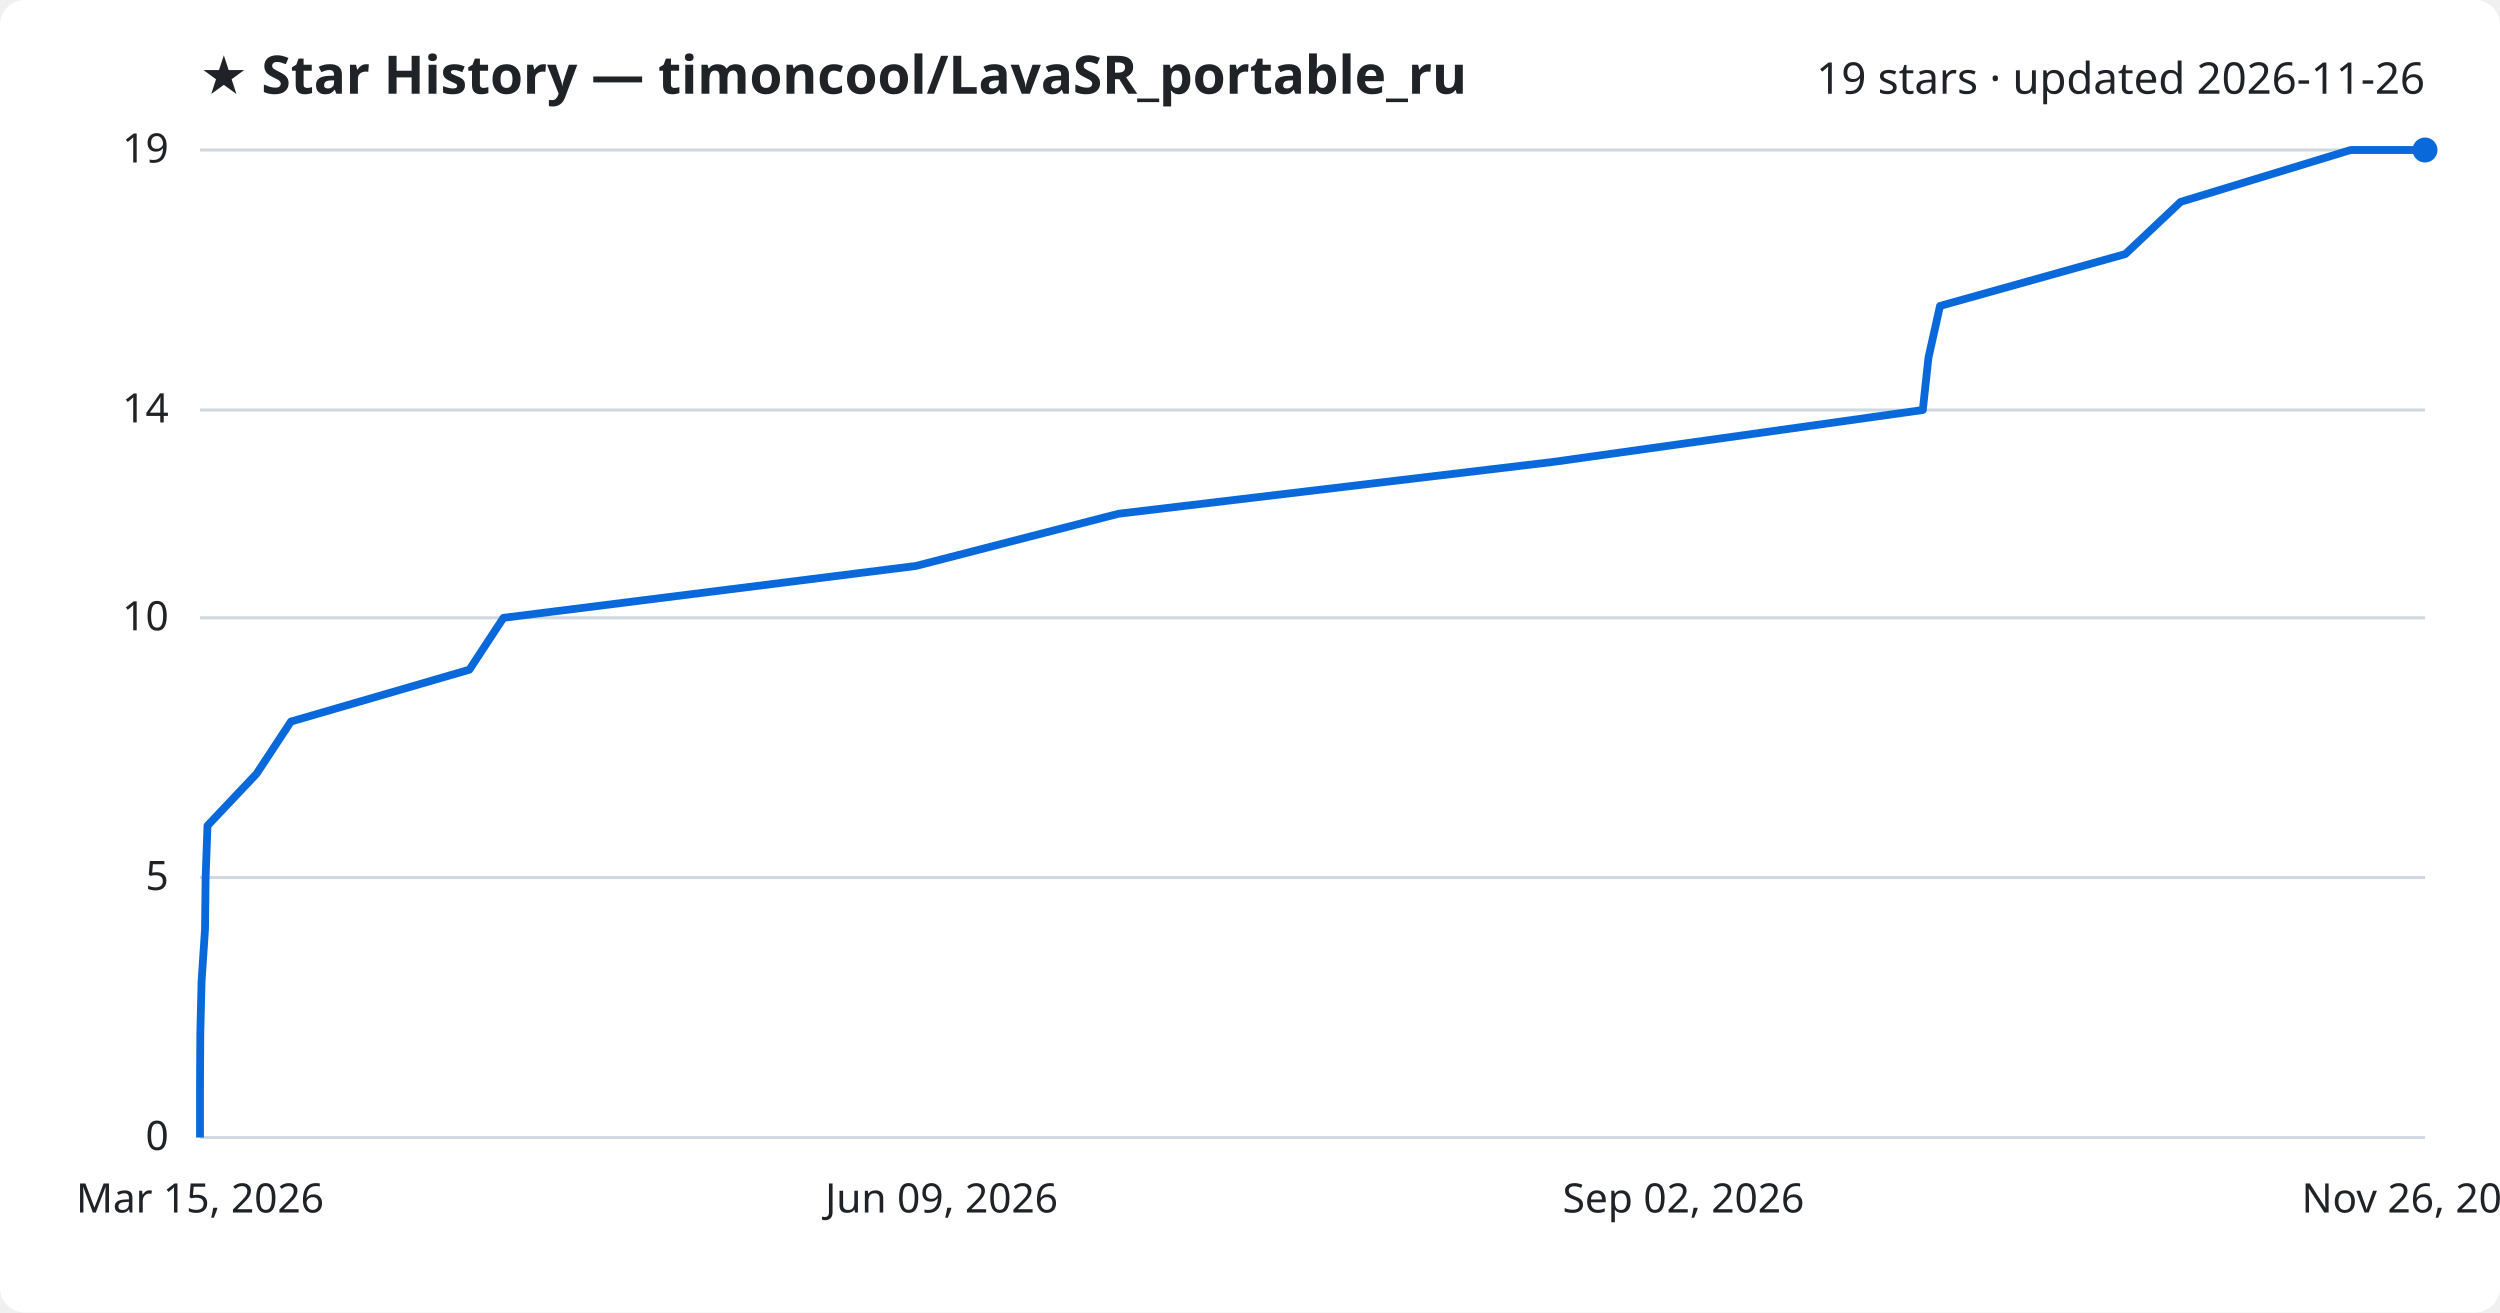
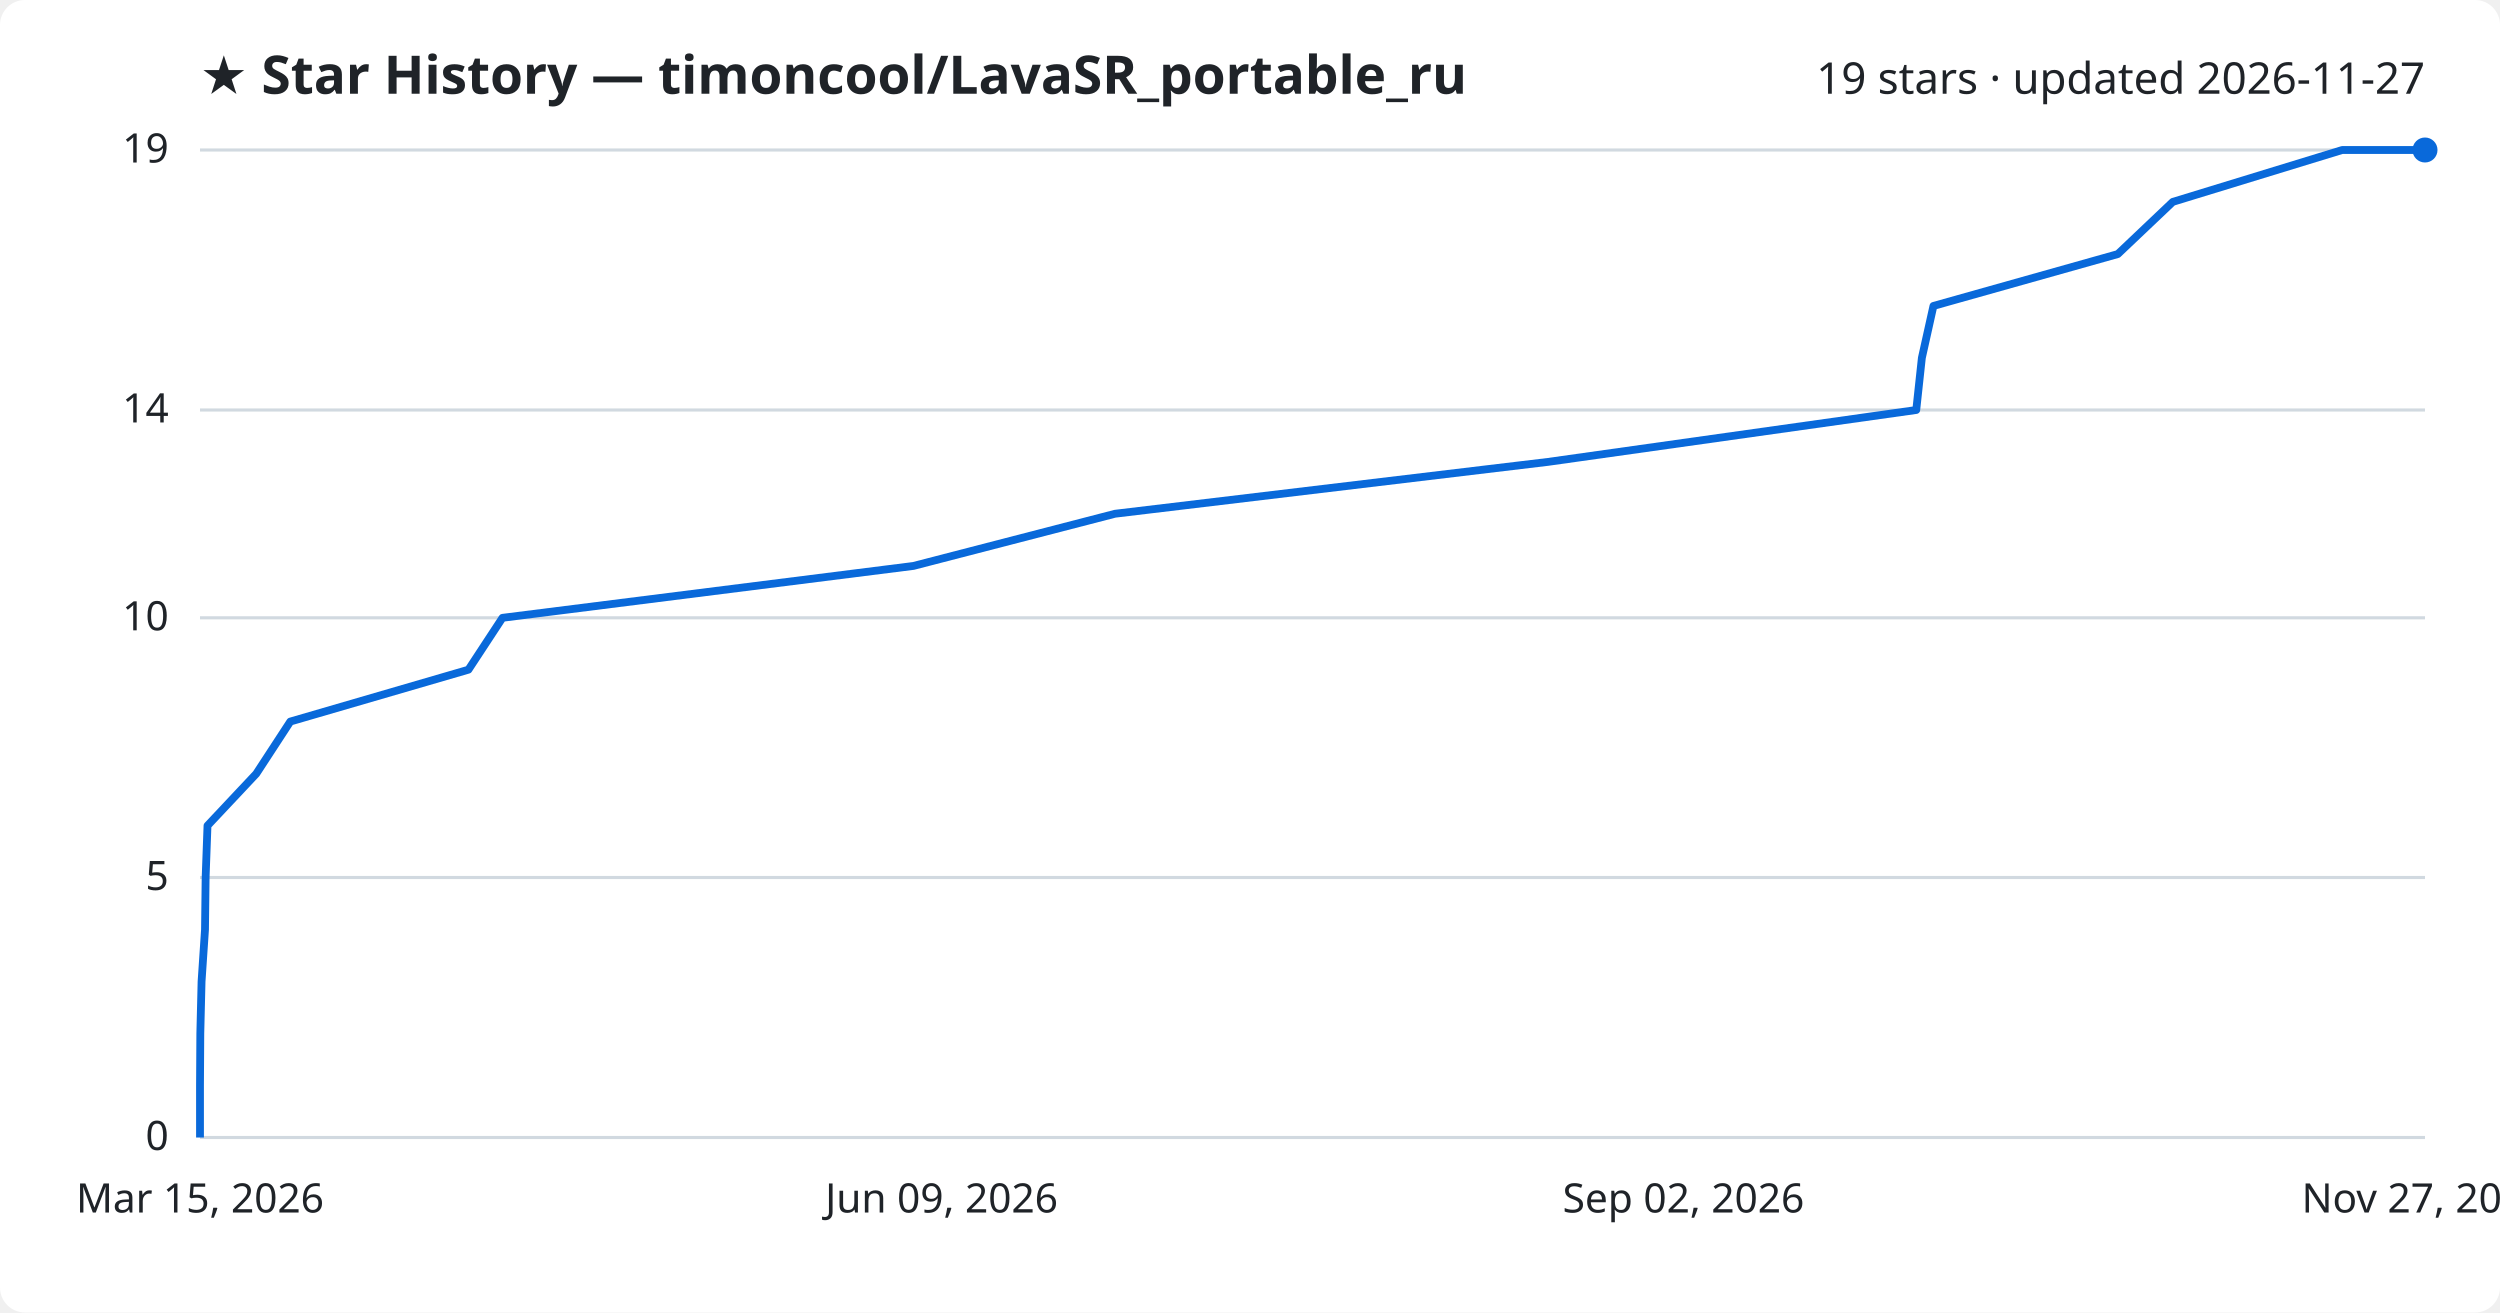
<svg xmlns="http://www.w3.org/2000/svg" viewBox="0 0 800 420" font-family="Segoe UI, sans-serif">
  <rect width="800" height="420" fill="#ffffff" rx="8" />
  <text x="64" y="30" fill="#1f2328" font-size="17" font-weight="700">★ Star History — timoncool/LavaSR_portable_ru</text>
-   <text x="776" y="30" fill="#1f2328" font-size="14" text-anchor="end">19 stars · updated 2026-11-26</text>
+   <text x="776" y="30" fill="#1f2328" font-size="14" text-anchor="end">19 stars · updated 2026-11-27</text>
  <line x1="64" y1="364.0" x2="776" y2="364.0" stroke="#d1d9e0" stroke-width="1" />
  <text x="54" y="368.0" fill="#1f2328" font-size="13" text-anchor="end">0</text>
  <line x1="64" y1="280.8" x2="776" y2="280.8" stroke="#d1d9e0" stroke-width="1" />
  <text x="54" y="284.8" fill="#1f2328" font-size="13" text-anchor="end">5</text>
  <line x1="64" y1="197.7" x2="776" y2="197.7" stroke="#d1d9e0" stroke-width="1" />
  <text x="54" y="201.7" fill="#1f2328" font-size="13" text-anchor="end">10</text>
  <line x1="64" y1="131.2" x2="776" y2="131.2" stroke="#d1d9e0" stroke-width="1" />
  <text x="54" y="135.2" fill="#1f2328" font-size="13" text-anchor="end">14</text>
  <line x1="64" y1="48.0" x2="776" y2="48.0" stroke="#d1d9e0" stroke-width="1" />
  <text x="54" y="52.0" fill="#1f2328" font-size="13" text-anchor="end">19</text>
-   <path d="M64.0,364.0 L64.0,347.4 L64.1,330.7 L64.5,314.1 L65.6,297.5 L65.8,280.8 L66.4,264.2 L82.1,247.6 L93.1,230.9 L150.2,214.3 L161.1,197.7 L293.1,181.1 L357.9,164.4 L497.1,147.8 L615.3,131.2 L617.1,114.5 L620.8,97.9 L680.1,81.3 L697.8,64.6 L752.2,48.0 L776.0,48.0" fill="none" stroke="#0969da" stroke-width="2.5" stroke-linejoin="round" />
+   <path d="M64.0,364.0 L64.0,347.4 L64.1,330.7 L64.5,314.1 L65.6,297.5 L65.8,280.8 L66.4,264.2 L82.0,247.6 L92.9,230.9 L149.9,214.3 L160.8,197.7 L292.3,181.1 L356.8,164.4 L495.4,147.8 L613.2,131.2 L615.0,114.5 L618.7,97.9 L677.7,81.3 L695.3,64.6 L749.5,48.0 L776.0,48.0" fill="none" stroke="#0969da" stroke-width="2.5" stroke-linejoin="round" />
  <circle cx="776.0" cy="48.0" r="4" fill="#0969da" />
  <text x="64.0" y="388" fill="#1f2328" font-size="13" text-anchor="middle">Mar 15, 2026</text>
  <text x="301.3" y="388" fill="#1f2328" font-size="13" text-anchor="middle">Jun 09, 2026</text>
  <text x="538.7" y="388" fill="#1f2328" font-size="13" text-anchor="middle">Sep 02, 2026</text>
-   <text x="776.0" y="388" fill="#1f2328" font-size="13" text-anchor="middle">Nov 26, 2026</text>
+   <text x="776.0" y="388" fill="#1f2328" font-size="13" text-anchor="middle">Nov 27, 2026</text>
</svg>
